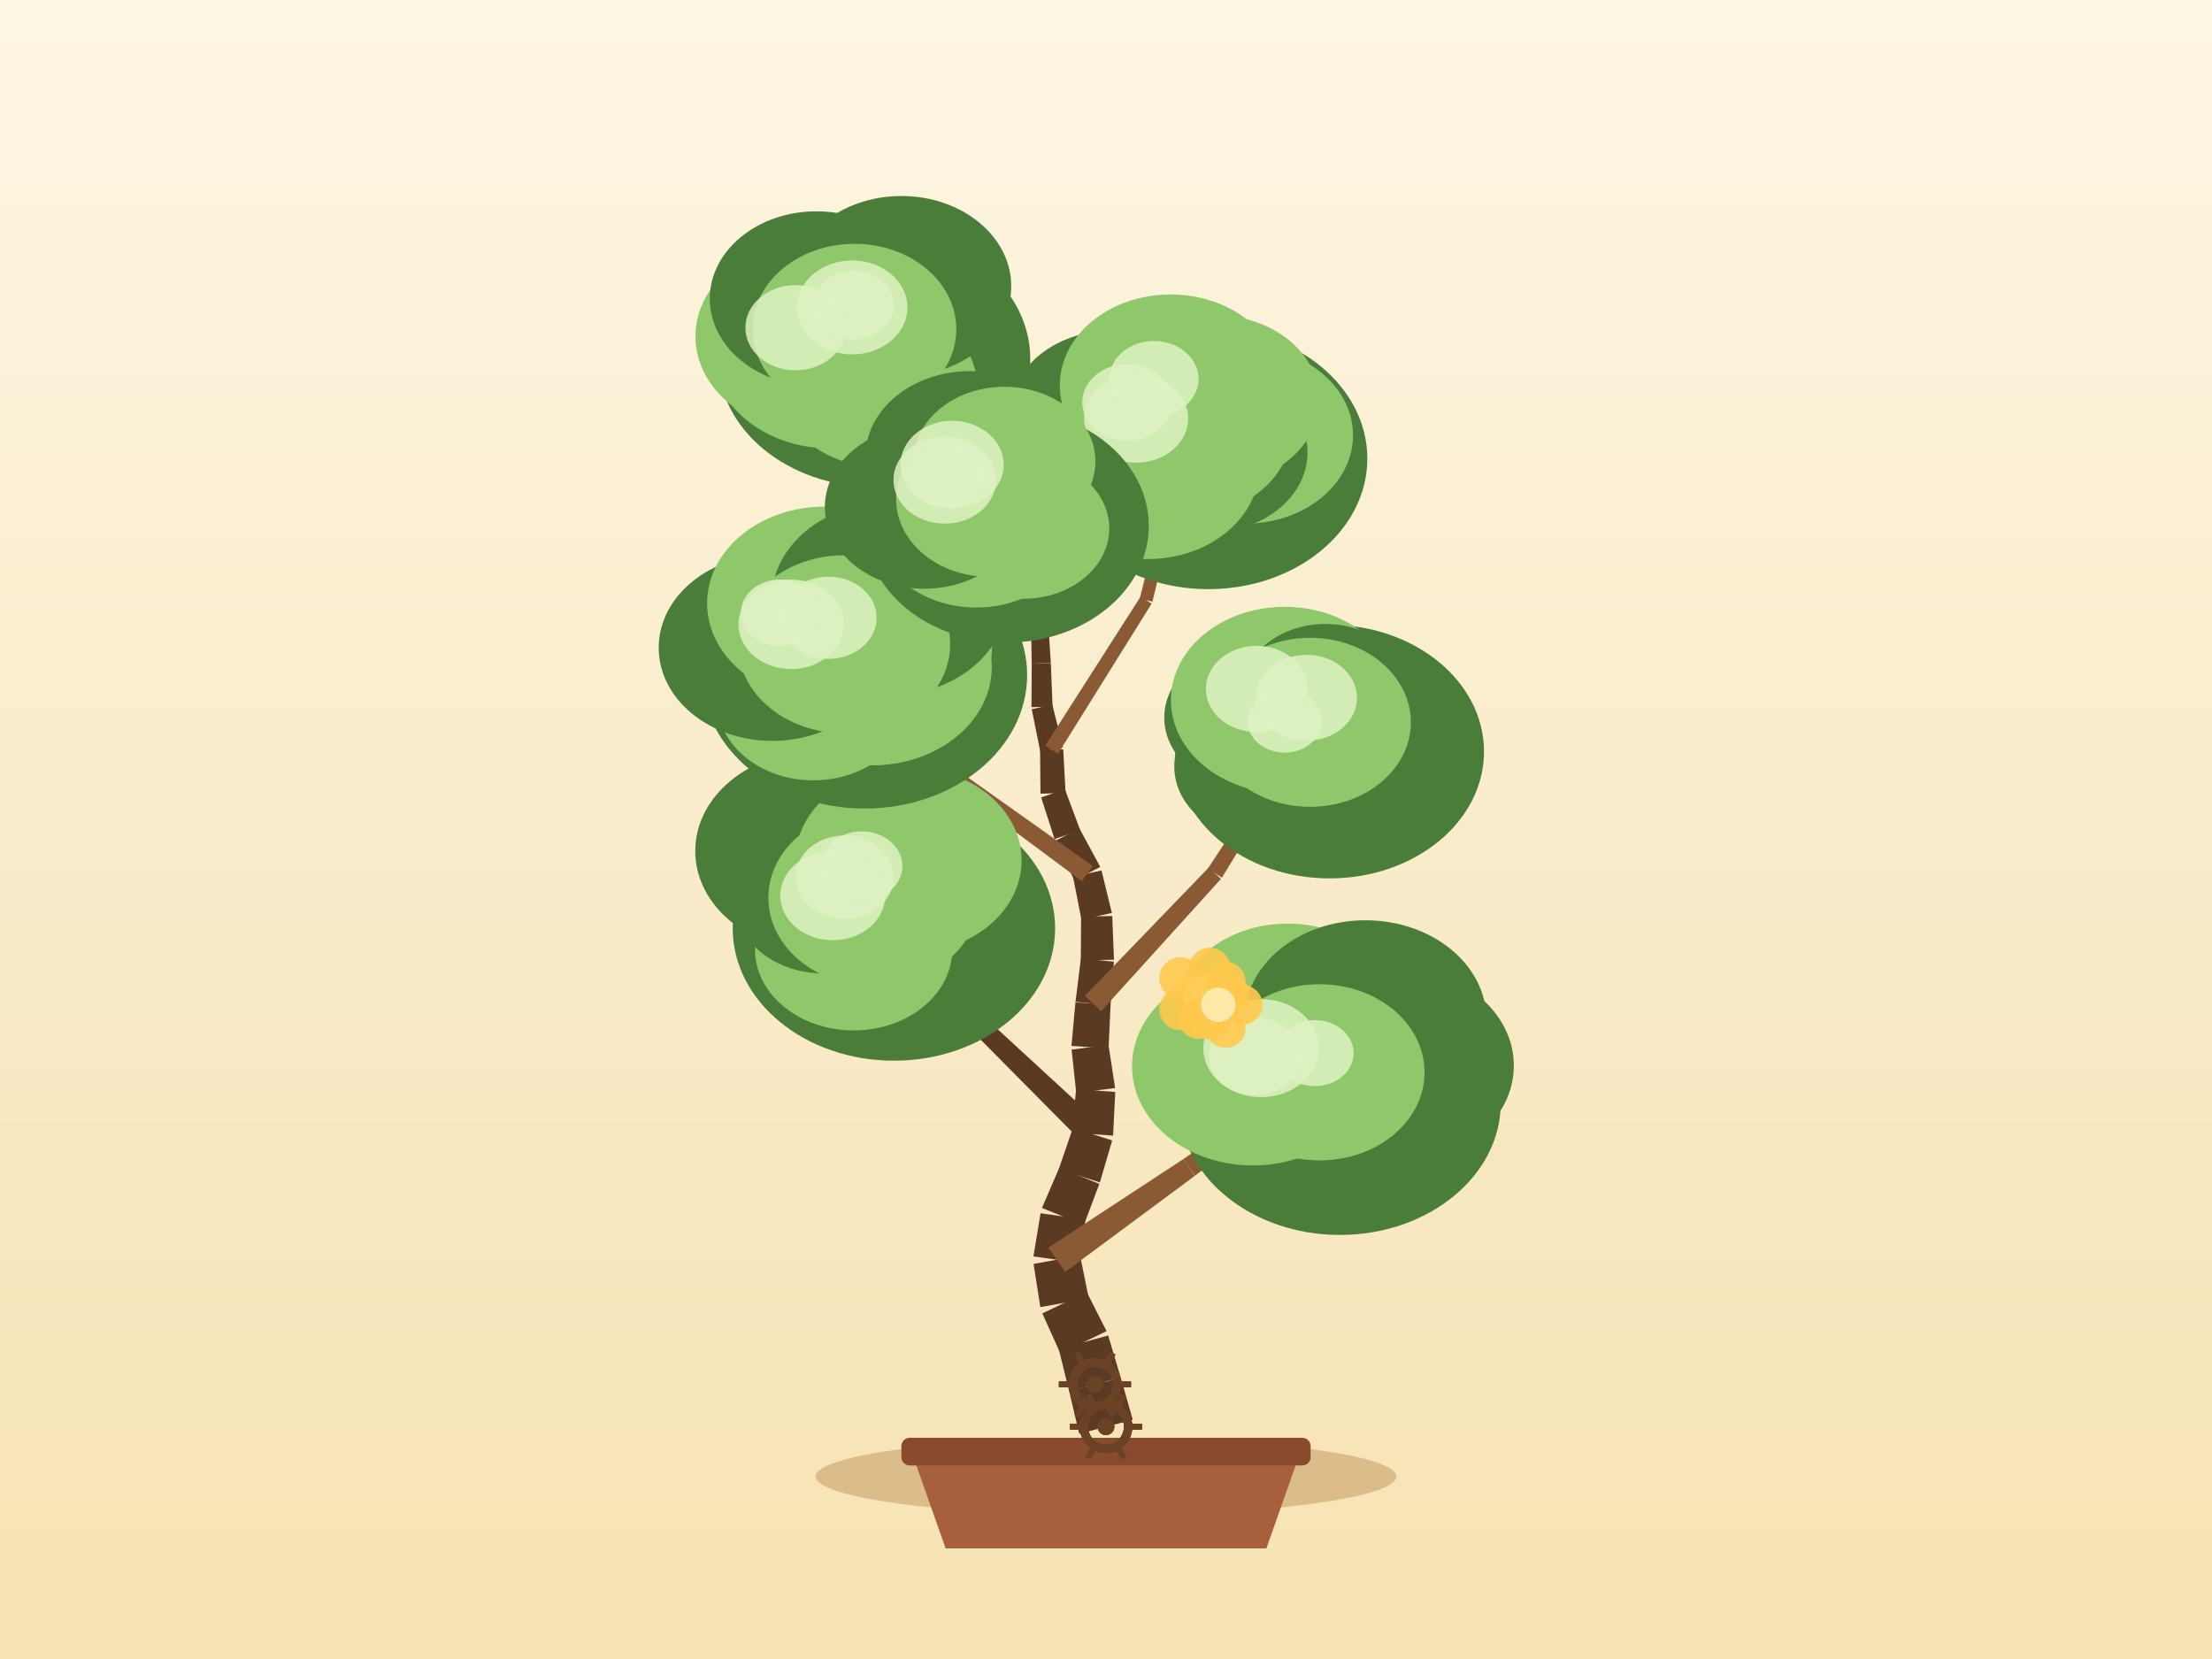
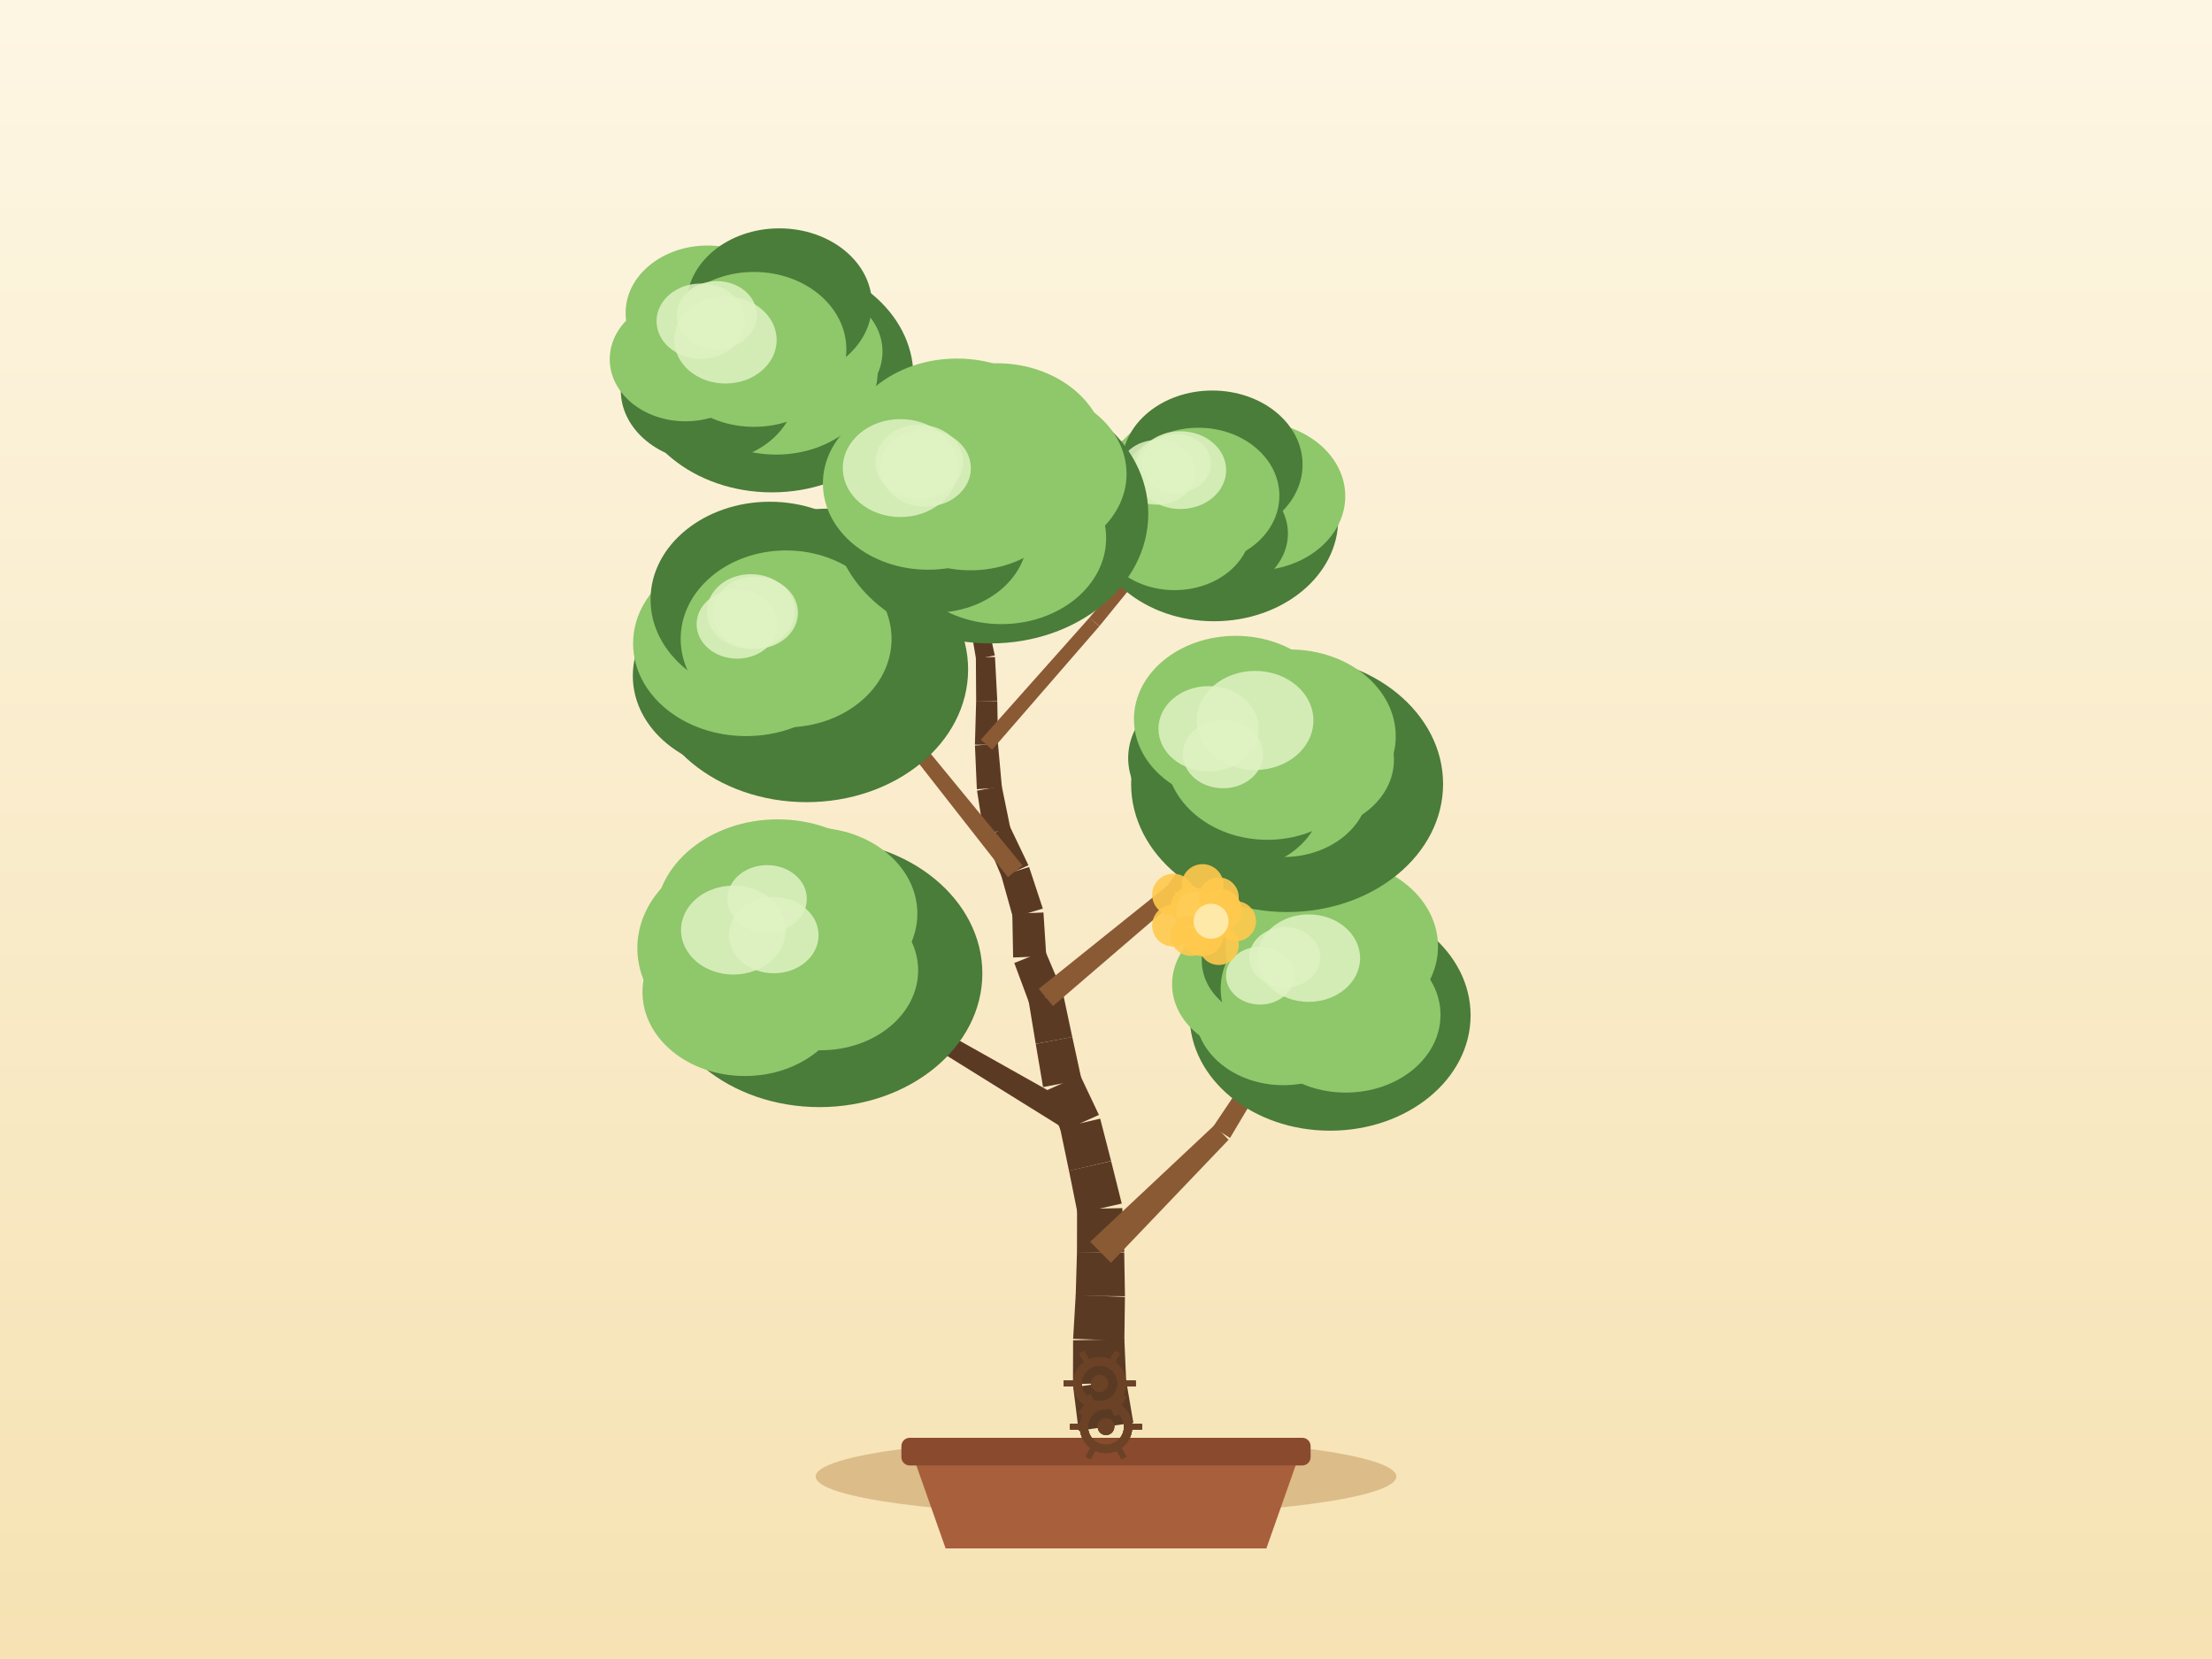
<svg xmlns="http://www.w3.org/2000/svg" width="800" height="600" viewBox="0 0 800 600">
  <defs>
    <linearGradient id="sky" x1="0" y1="0" x2="0" y2="1">
      <stop offset="0" stop-color="#fdf6e3" />
      <stop offset="1" stop-color="#f6e2b3" />
    </linearGradient>
  </defs>
  <rect x="0" y="0" width="800" height="600" fill="url(#sky)" />
  <ellipse cx="400" cy="534" rx="105" ry="14" fill="#c9a267" opacity="0.6" />
  <path d="M 330,526 L 342,560 L 458,560 L 470,526 Z" fill="#a85f3c" />
  <rect x="326" y="520" width="148" height="10" rx="3" fill="#8a4a2e" />
-   <path d="M 409.68,513.47 L 405.33,498.26 L 386.68,503.13 L 390.32,518.53 Z" fill="#5b3a24" />
-   <path d="M 405.3,498.16 L 400.79,483 L 382.9,487.87 L 386.7,503.23 Z" fill="#5b3a24" />
-   <path d="M 400.21,481.43 L 393.05,467.32 L 376.98,475.01 L 383.48,489.44 Z" fill="#5b3a24" />
-   <path d="M 393.78,469.59 L 390.63,454.08 L 373.8,457.11 L 376.25,472.74 Z" fill="#5b3a24" />
-   <path d="M 390.68,456.8 L 392.53,441.08 L 376.33,438.79 L 373.75,454.4 Z" fill="#5b3a24" />
-   <path d="M 392.02,442.99 L 397.59,428.18 L 383.09,422.34 L 376.84,436.88 Z" fill="#5b3a24" />
-   <path d="M 397.79,427.63 L 402.24,412.45 L 388.03,407.93 L 382.89,422.89 Z" fill="#5b3a24" />
-   <path d="M 402.57,410.72 L 403.34,394.92 L 389.19,393.9 L 387.7,409.65 Z" fill="#5b3a24" />
-   <path d="M 403.3,393.49 L 400.89,377.85 L 387.55,379.6 L 389.24,395.33 Z" fill="#5b3a24" />
-   <path d="M 400.93,379.19 L 401.65,363.38 L 388.95,362.51 L 387.51,378.26 Z" fill="#5b3a24" />
-   <path d="M 401.63,363.58 L 402.86,347.81 L 390.92,346.6 L 388.97,362.31 Z" fill="#5b3a24" />
-   <path d="M 402.89,347.11 L 402.26,331.3 L 390.99,331.48 L 390.89,347.3 Z" fill="#5b3a24" />
-   <path d="M 402.13,330.18 L 398.37,314.81 L 388.07,317.08 L 391.12,332.6 Z" fill="#5b3a24" />
-   <path d="M 397.92,313.54 L 390.4,299.62 L 381.66,304.09 L 388.53,318.34 Z" fill="#5b3a24" />
-   <path d="M 390.67,300.24 L 385.13,285.42 L 376.55,288.4 L 381.39,303.46 Z" fill="#5b3a24" />
-   <path d="M 385.38,286.77 L 384.53,270.97 L 376.17,271.23 L 376.3,287.05 Z" fill="#5b3a24" />
-   <path d="M 384.43,270.18 L 380.59,254.83 L 373.14,256.51 L 376.28,272.02 Z" fill="#5b3a24" />
-   <path d="M 380.68,255.61 L 380.05,239.8 L 373.14,239.91 L 373.05,255.74 Z" fill="#5b3a24" />
-   <path d="M 380.05,239.71 L 379.01,223.92 L 372.83,224.18 L 373.15,240 Z" fill="#5b3a24" />
-   <path d="M 378.89,223.18 L 374.07,208.11 L 368.84,209.65 L 372.96,224.92 Z" fill="#5b3a24" />
-   <path d="M 373.85,207.57 L 365.95,193.86 L 361.8,196.13 L 369.06,210.18 Z" fill="#5b3a24" />
-   <path d="M 366.04,194.06 L 359.45,179.68 L 355.77,181.26 L 361.7,195.93 Z" fill="#5b3a24" />
-   <path d="M 385.27,459.98 L 432.18,425.22 L 427.98,419.2 L 379.16,451.21 Z" fill="#8a5a34" />
-   <path d="M 432.25,425.18 L 478.41,389.43 L 476.05,386.2 L 427.92,419.24 Z" fill="#8a5a34" />
-   <path d="M 398.39,406.81 L 355.43,367.28 L 350.79,372.1 L 391.88,413.57 Z" fill="#5b3a24" />
-   <path d="M 355.69,367.56 L 317.48,323.43 L 314.4,325.98 L 350.53,371.82 Z" fill="#5b3a24" />
-   <path d="M 398.25,365.7 L 441.57,317.87 L 437.16,313.75 L 392.35,360.19 Z" fill="#8a5a34" />
-   <path d="M 441.92,317.42 L 475.5,262.3 L 472.11,260.17 L 436.82,314.2 Z" fill="#8a5a34" />
-   <path d="M 395.21,313.21 L 345.5,277.95 L 342.33,282.3 L 391.23,318.68 Z" fill="#8a5a34" />
-   <path d="M 346,278.42 L 306.81,231.74 L 303.72,234.27 L 341.83,281.83 Z" fill="#8a5a34" />
-   <path d="M 382.66,272.56 L 416.5,218.32 L 412.5,215.79 L 378.05,269.64 Z" fill="#8a5a34" />
-   <path d="M 416.79,217.62 L 431.71,155.45 L 427.82,154.5 L 412.2,216.49 Z" fill="#8a5a34" />
-   <path d="M 377.47,222.67 L 335.45,175.65 L 332.42,178.36 L 374.38,225.43 Z" fill="#8a5a34" />
-   <path d="M 335.81,176.2 L 310.87,118.28 L 307.2,119.85 L 332.06,177.81 Z" fill="#8a5a34" />
-   <ellipse cx="484.58" cy="398.84" rx="58.2" ry="47.79" fill="#4a7c3a" />
-   <ellipse cx="504.13" cy="385.4" rx="43.37" ry="35.56" fill="#4a7c3a" />
-   <ellipse cx="484.42" cy="399.46" rx="35.08" ry="28.77" fill="#4a7c3a" />
-   <ellipse cx="467.04" cy="398.29" rx="31.45" ry="25.79" fill="#4a7c3a" />
-   <ellipse cx="453.12" cy="385.65" rx="43.71" ry="35.84" fill="#8fc76b" />
-   <ellipse cx="465.66" cy="367.54" rx="40.85" ry="33.5" fill="#8fc76b" />
-   <ellipse cx="493.82" cy="368.71" rx="43.76" ry="35.88" fill="#4a7c3a" />
-   <ellipse cx="477.23" cy="387.82" rx="37.98" ry="31.86" fill="#8fc76b" />
-   <ellipse cx="453.83" cy="381.96" rx="16.63" ry="14.13" fill="#dff2c2" opacity="0.85" />
-   <ellipse cx="475.52" cy="380.87" rx="14.04" ry="11.93" fill="#dff2c2" opacity="0.85" />
-   <ellipse cx="456.08" cy="379.08" rx="20.87" ry="17.74" fill="#dff2c2" opacity="0.85" />
-   <ellipse cx="323.3" cy="335.75" rx="58.3" ry="47.86" fill="#4a7c3a" />
-   <ellipse cx="329" cy="323.22" rx="31.53" ry="25.86" fill="#8fc76b" />
-   <ellipse cx="334.23" cy="341.08" rx="39.54" ry="32.42" fill="#4a7c3a" />
-   <ellipse cx="308.72" cy="343.42" rx="35.66" ry="29.24" fill="#8fc76b" />
-   <ellipse cx="297.8" cy="325.67" rx="32.14" ry="26.36" fill="#4a7c3a" />
-   <ellipse cx="295.42" cy="307.79" rx="43.97" ry="36.05" fill="#4a7c3a" />
-   <ellipse cx="328.55" cy="311.16" rx="40.93" ry="33.56" fill="#8fc76b" />
-   <ellipse cx="315.94" cy="324.7" rx="38.05" ry="31.91" fill="#8fc76b" />
-   <ellipse cx="305.49" cy="317.23" rx="17.75" ry="15.09" fill="#dff2c2" opacity="0.85" />
-   <ellipse cx="311.62" cy="313.22" rx="14.75" ry="12.54" fill="#dff2c2" opacity="0.85" />
-   <ellipse cx="301.18" cy="323.91" rx="18.99" ry="16.14" fill="#dff2c2" opacity="0.85" />
-   <ellipse cx="480.86" cy="271.82" rx="55.85" ry="45.86" fill="#4a7c3a" />
-   <ellipse cx="487.07" cy="263.69" rx="36.72" ry="30.11" fill="#4a7c3a" />
-   <ellipse cx="484.96" cy="279.16" rx="37.01" ry="30.35" fill="#4a7c3a" />
-   <ellipse cx="457.2" cy="277.2" rx="32.5" ry="26.65" fill="#4a7c3a" />
-   <ellipse cx="452.69" cy="259.56" rx="31.62" ry="25.92" fill="#4a7c3a" />
-   <ellipse cx="464.62" cy="253.21" rx="41.15" ry="33.74" fill="#8fc76b" />
-   <ellipse cx="479.41" cy="250.7" rx="30.52" ry="25.03" fill="#4a7c3a" />
-   <ellipse cx="473.8" cy="261.23" rx="36.45" ry="30.57" fill="#8fc76b" />
-   <ellipse cx="464.62" cy="260.76" rx="13.46" ry="11.44" fill="#dff2c2" opacity="0.85" />
-   <ellipse cx="454.47" cy="249.16" rx="18.35" ry="15.6" fill="#dff2c2" opacity="0.85" />
-   <ellipse cx="472.51" cy="252.36" rx="18.28" ry="15.54" fill="#dff2c2" opacity="0.85" />
-   <ellipse cx="312.69" cy="244.14" rx="58.79" ry="48.27" fill="#4a7c3a" />
-   <ellipse cx="320.49" cy="234.35" rx="38.28" ry="31.39" fill="#8fc76b" />
-   <ellipse cx="315.32" cy="241.24" rx="43.37" ry="35.57" fill="#8fc76b" />
-   <ellipse cx="294.14" cy="253.75" rx="34.72" ry="28.47" fill="#8fc76b" />
-   <ellipse cx="279.32" cy="234.26" rx="41.09" ry="33.69" fill="#4a7c3a" />
-   <ellipse cx="298.4" cy="218.19" rx="42.67" ry="34.99" fill="#8fc76b" />
-   <ellipse cx="321.67" cy="216.63" rx="42.55" ry="34.89" fill="#4a7c3a" />
-   <ellipse cx="305.27" cy="233" rx="38.37" ry="32.18" fill="#8fc76b" />
-   <ellipse cx="299.57" cy="223.43" rx="17.5" ry="14.87" fill="#dff2c2" opacity="0.85" />
-   <ellipse cx="286.11" cy="225.8" rx="19.04" ry="16.18" fill="#dff2c2" opacity="0.85" />
-   <ellipse cx="282.13" cy="221.63" rx="14.17" ry="12.04" fill="#dff2c2" opacity="0.85" />
-   <ellipse cx="437.02" cy="165.87" rx="57.49" ry="47.2" fill="#4a7c3a" />
-   <ellipse cx="450.35" cy="157.42" rx="38.98" ry="31.96" fill="#8fc76b" />
-   <ellipse cx="437.81" cy="163.61" rx="35.08" ry="28.77" fill="#4a7c3a" />
-   <ellipse cx="415.08" cy="169.13" rx="40.32" ry="33.06" fill="#8fc76b" />
-   <ellipse cx="401.93" cy="149.74" rx="36.77" ry="30.15" fill="#4a7c3a" />
-   <ellipse cx="423.37" cy="139.38" rx="40.09" ry="32.88" fill="#8fc76b" />
-   <ellipse cx="439.92" cy="144.65" rx="37.22" ry="30.52" fill="#8fc76b" />
-   <ellipse cx="429.76" cy="154.98" rx="37.52" ry="31.47" fill="#8fc76b" />
-   <ellipse cx="410.89" cy="151.34" rx="18.83" ry="16.01" fill="#dff2c2" opacity="0.85" />
-   <ellipse cx="407.69" cy="145.53" rx="16.29" ry="13.85" fill="#dff2c2" opacity="0.85" />
-   <ellipse cx="417.34" cy="137.05" rx="16.14" ry="13.72" fill="#dff2c2" opacity="0.85" />
-   <ellipse cx="316.16" cy="129.76" rx="56.44" ry="46.34" fill="#4a7c3a" />
-   <ellipse cx="321.71" cy="119.79" rx="40.55" ry="33.25" fill="#4a7c3a" />
-   <ellipse cx="317.91" cy="139.7" rx="35.51" ry="29.12" fill="#8fc76b" />
-   <ellipse cx="300.06" cy="127.27" rx="42.53" ry="34.88" fill="#8fc76b" />
-   <ellipse cx="293.43" cy="121.66" rx="41.9" ry="34.36" fill="#8fc76b" />
-   <ellipse cx="295.25" cy="108.03" rx="38.54" ry="31.6" fill="#4a7c3a" />
-   <ellipse cx="326" cy="103.46" rx="39.72" ry="32.57" fill="#4a7c3a" />
-   <ellipse cx="309.03" cy="119.06" rx="36.83" ry="30.89" fill="#8fc76b" />
-   <ellipse cx="308.2" cy="111.19" rx="19.99" ry="16.99" fill="#dff2c2" opacity="0.85" />
-   <ellipse cx="287.7" cy="118.53" rx="18.12" ry="15.4" fill="#dff2c2" opacity="0.85" />
-   <ellipse cx="308.77" cy="110.33" rx="14.55" ry="12.37" fill="#dff2c2" opacity="0.85" />
-   <ellipse cx="364.1" cy="190.2" rx="51.37" ry="42.18" fill="#4a7c3a" />
-   <ellipse cx="368.91" cy="182.33" rx="30.55" ry="25.05" fill="#4a7c3a" />
-   <ellipse cx="370.13" cy="191.09" rx="31.05" ry="25.46" fill="#8fc76b" />
-   <ellipse cx="353.11" cy="189.65" rx="36.68" ry="30.08" fill="#8fc76b" />
-   <ellipse cx="334.3" cy="183.41" rx="35.98" ry="29.5" fill="#4a7c3a" />
-   <ellipse cx="350.8" cy="165.26" rx="37.84" ry="31.03" fill="#4a7c3a" />
-   <ellipse cx="363.26" cy="166.87" rx="32.91" ry="26.99" fill="#8fc76b" />
-   <ellipse cx="357.61" cy="180.47" rx="33.53" ry="28.12" fill="#8fc76b" />
-   <ellipse cx="341.68" cy="173.61" rx="18.55" ry="15.77" fill="#dff2c2" opacity="0.85" />
-   <ellipse cx="342.23" cy="172.37" rx="13.3" ry="11.3" fill="#dff2c2" opacity="0.85" />
-   <ellipse cx="344.34" cy="168.06" rx="18.67" ry="15.87" fill="#dff2c2" opacity="0.85" />
+   <path d="M 409.89,514.54 L 407.23,498.95 L 388.16,501.75 L 390.11,517.46 Z" fill="#5b3a24" />
+   <path d="M 407.33,500.15 L 406.64,484.35 L 388.1,484.73 L 388.06,500.55 Z" fill="#5b3a24" />
+   <path d="M 406.64,484.87 L 406.85,469.05 L 389.04,468.4 L 388.11,484.2 Z" fill="#5b3a24" />
+   <path d="M 406.86,468.78 L 406.59,452.96 L 389.5,452.86 L 389.04,468.67 Z" fill="#5b3a24" />
+   <path d="M 406.59,452.74 L 405.9,436.93 L 389.54,437.26 L 389.5,453.08 Z" fill="#5b3a24" />
+   <path d="M 405.7,435.29 L 401.86,419.94 L 386.61,423.39 L 389.74,438.9 Z" fill="#5b3a24" />
+   <path d="M 401.85,419.89 L 397.9,404.57 L 383.38,407.96 L 386.62,423.45 Z" fill="#5b3a24" />
+   <path d="M 397.45,403.23 L 390.67,388.93 L 377.72,394.7 L 383.83,409.3 Z" fill="#5b3a24" />
+   <path d="M 391.16,390.47 L 387.8,375.01 L 374.59,377.56 L 377.24,393.16 Z" fill="#5b3a24" />
+   <path d="M 387.8,375.04 L 384.51,359.56 L 372,361.92 L 374.58,377.53 Z" fill="#5b3a24" />
+   <path d="M 384.17,358.39 L 377.98,343.83 L 366.83,348.27 L 372.34,363.1 Z" fill="#5b3a24" />
+   <path d="M 378.4,345.8 L 377.38,330.01 L 366.12,330.47 L 366.41,346.29 Z" fill="#5b3a24" />
+   <path d="M 377.15,328.6 L 372.19,313.57 L 362.1,316.64 L 366.36,331.88 Z" fill="#5b3a24" />
+   <path d="M 371.95,312.94 L 365.12,298.67 L 356.17,302.71 L 362.34,317.28 Z" fill="#5b3a24" />
+   <path d="M 365.47,299.82 L 362.3,284.32 L 353.35,285.94 L 355.81,301.57 Z" fill="#5b3a24" />
+   <path d="M 362.36,284.82 L 360.94,269.06 L 352.6,269.62 L 353.29,285.43 Z" fill="#5b3a24" />
+   <path d="M 360.95,269.37 L 360.68,253.55 L 353.04,253.5 L 352.59,269.32 Z" fill="#5b3a24" />
+   <path d="M 360.68,253.41 L 359.85,237.61 L 352.94,237.81 L 353.04,253.64 Z" fill="#5b3a24" />
+   <path d="M 359.79,237.05 L 356.4,221.6 L 350.33,222.78 L 353.01,238.38 Z" fill="#5b3a24" />
+   <path d="M 356.4,221.61 L 353.08,206.14 L 347.72,207.16 L 350.33,222.77 Z" fill="#5b3a24" />
+   <path d="M 353.13,206.7 L 353.04,190.87 L 348.31,190.79 L 347.68,206.6 Z" fill="#5b3a24" />
+   <path d="M 353.04,190.88 L 353,175.06 L 349,174.98 L 348.31,190.79 Z" fill="#5b3a24" />
+   <path d="M 401.81,456.71 L 444.34,412.21 L 439.17,406.99 L 394.28,449.11 Z" fill="#8a5a34" />
+   <path d="M 444.86,411.56 L 476.32,358.66 L 472.94,356.52 L 438.65,407.64 Z" fill="#8a5a34" />
+   <path d="M 393.03,402.23 L 340.28,372.58 L 336.87,378.34 L 388.25,410.3 Z" fill="#5b3a24" />
+   <path d="M 340.49,372.71 L 290.09,339.24 L 287.8,342.52 L 336.66,378.2 Z" fill="#5b3a24" />
+   <path d="M 380.83,363.85 L 426.38,324.71 L 422.52,320.06 L 375.68,357.64 Z" fill="#8a5a34" />
+   <path d="M 426.94,324.09 L 460.03,273.98 L 456.73,271.72 L 421.96,320.68 Z" fill="#8a5a34" />
+   <path d="M 369.79,312.99 L 332.13,267.16 L 327.94,270.52 L 364.51,317.22 Z" fill="#8a5a34" />
+   <path d="M 331.75,266.77 L 285.58,229.52 L 283.03,232.6 L 328.32,270.92 Z" fill="#8a5a34" />
+   <path d="M 358.82,271.14 L 397.58,226.49 L 394.03,223.37 L 354.72,267.54 Z" fill="#8a5a34" />
+   <path d="M 397.63,226.43 L 434.93,180.56 L 431.84,178.02 L 393.98,223.43 Z" fill="#8a5a34" />
+   <path d="M 354.8,220.7 L 309.51,176.97 L 306.68,179.9 L 351.92,223.68 Z" fill="#8a5a34" />
+   <path d="M 309.78,177.29 L 274.36,125.24 L 271.05,127.49 L 306.41,179.58 Z" fill="#8a5a34" />
+   <ellipse cx="481.05" cy="367.22" rx="50.81" ry="41.71" fill="#4a7c3a" />
+   <ellipse cx="492.78" cy="360.02" rx="33.07" ry="27.12" fill="#4a7c3a" />
+   <ellipse cx="486.72" cy="367.05" rx="34.26" ry="28.1" fill="#8fc76b" />
+   <ellipse cx="464.13" cy="366.33" rx="31.88" ry="26.14" fill="#8fc76b" />
+   <ellipse cx="454.7" cy="355.94" rx="30.8" ry="25.26" fill="#8fc76b" />
+   <ellipse cx="461.41" cy="347.35" rx="26.78" ry="21.96" fill="#4a7c3a" />
+   <ellipse cx="481.64" cy="342.31" rx="38.44" ry="31.52" fill="#8fc76b" />
+   <ellipse cx="474.63" cy="357.59" rx="33.16" ry="27.81" fill="#8fc76b" />
+   <ellipse cx="464.66" cy="346.23" rx="12.82" ry="10.9" fill="#dff2c2" opacity="0.85" />
+   <ellipse cx="455.71" cy="352.86" rx="12.3" ry="10.46" fill="#dff2c2" opacity="0.85" />
+   <ellipse cx="473.29" cy="346.52" rx="18.61" ry="15.82" fill="#dff2c2" opacity="0.85" />
+   <ellipse cx="296.38" cy="352.04" rx="58.9" ry="48.36" fill="#4a7c3a" />
+   <ellipse cx="314.31" cy="345.59" rx="33.13" ry="27.17" fill="#4a7c3a" />
+   <ellipse cx="296.85" cy="350.96" rx="35.21" ry="28.88" fill="#8fc76b" />
+   <ellipse cx="269.39" cy="358.79" rx="37.03" ry="30.37" fill="#8fc76b" />
+   <ellipse cx="275.09" cy="342.91" rx="44.58" ry="36.55" fill="#8fc76b" />
+   <ellipse cx="281.24" cy="332.65" rx="44.29" ry="36.32" fill="#8fc76b" />
+   <ellipse cx="293.79" cy="330.42" rx="37.99" ry="31.15" fill="#8fc76b" />
+   <ellipse cx="288.94" cy="340.88" rx="38.44" ry="32.24" fill="#8fc76b" />
+   <ellipse cx="279.86" cy="338.24" rx="16.19" ry="13.76" fill="#dff2c2" opacity="0.85" />
+   <ellipse cx="277.44" cy="325.09" rx="14.37" ry="12.21" fill="#dff2c2" opacity="0.85" />
+   <ellipse cx="265.22" cy="336.38" rx="18.92" ry="16.08" fill="#dff2c2" opacity="0.85" />
+   <ellipse cx="465.5" cy="283.54" rx="56.41" ry="46.31" fill="#4a7c3a" />
+   <ellipse cx="472.83" cy="274.75" rx="31.32" ry="25.68" fill="#8fc76b" />
+   <ellipse cx="464.12" cy="284.52" rx="31.02" ry="25.44" fill="#8fc76b" />
+   <ellipse cx="446.17" cy="288.56" rx="31.94" ry="26.19" fill="#4a7c3a" />
+   <ellipse cx="441.15" cy="274.19" rx="33.13" ry="27.16" fill="#4a7c3a" />
+   <ellipse cx="446.89" cy="260.12" rx="36.78" ry="30.16" fill="#8fc76b" />
+   <ellipse cx="466.5" cy="266.3" rx="38.29" ry="31.4" fill="#8fc76b" />
+   <ellipse cx="458.38" cy="272.85" rx="36.81" ry="30.88" fill="#8fc76b" />
+   <ellipse cx="437.11" cy="263.56" rx="18.14" ry="15.42" fill="#dff2c2" opacity="0.85" />
+   <ellipse cx="453.94" cy="260.56" rx="21.08" ry="17.92" fill="#dff2c2" opacity="0.85" />
+   <ellipse cx="442.32" cy="272.77" rx="14.5" ry="12.32" fill="#dff2c2" opacity="0.85" />
+   <ellipse cx="291.69" cy="242.13" rx="58.44" ry="47.98" fill="#4a7c3a" />
+   <ellipse cx="296.73" cy="233.09" rx="41.39" ry="33.94" fill="#4a7c3a" />
+   <ellipse cx="291.07" cy="248.3" rx="33.12" ry="27.16" fill="#4a7c3a" />
+   <ellipse cx="271.26" cy="244.43" rx="42.39" ry="34.76" fill="#4a7c3a" />
+   <ellipse cx="269.82" cy="232.72" rx="40.85" ry="33.5" fill="#8fc76b" />
+   <ellipse cx="278.42" cy="216.84" rx="43.14" ry="35.38" fill="#4a7c3a" />
+   <ellipse cx="299.22" cy="216.88" rx="40.15" ry="32.92" fill="#4a7c3a" />
+   <ellipse cx="284.31" cy="231.06" rx="38.14" ry="31.99" fill="#8fc76b" />
+   <ellipse cx="266.61" cy="225.74" rx="14.67" ry="12.47" fill="#dff2c2" opacity="0.85" />
+   <ellipse cx="271.57" cy="221.16" rx="15.89" ry="13.51" fill="#dff2c2" opacity="0.85" />
+   <ellipse cx="273.21" cy="221.61" rx="15.38" ry="13.07" fill="#dff2c2" opacity="0.85" />
+   <ellipse cx="439.06" cy="187.8" rx="44.92" ry="36.88" fill="#4a7c3a" />
+   <ellipse cx="453.72" cy="179.46" rx="32.81" ry="26.91" fill="#8fc76b" />
+   <ellipse cx="438.84" cy="192.95" rx="26.95" ry="22.1" fill="#4a7c3a" />
+   <ellipse cx="424.79" cy="190.69" rx="27.73" ry="22.74" fill="#8fc76b" />
+   <ellipse cx="423.03" cy="181.17" rx="31.64" ry="25.95" fill="#8fc76b" />
+   <ellipse cx="429.06" cy="172.69" rx="28.12" ry="23.06" fill="#8fc76b" />
+   <ellipse cx="438.44" cy="168.02" rx="32.65" ry="26.78" fill="#4a7c3a" />
+   <ellipse cx="433.39" cy="179.29" rx="29.32" ry="24.59" fill="#8fc76b" />
+   <ellipse cx="425.42" cy="167.7" rx="12.52" ry="10.64" fill="#dff2c2" opacity="0.85" />
+   <ellipse cx="418.43" cy="170.82" rx="13.78" ry="11.71" fill="#dff2c2" opacity="0.85" />
+   <ellipse cx="426.92" cy="170.03" rx="16.54" ry="14.06" fill="#dff2c2" opacity="0.85" />
+   <ellipse cx="279.17" cy="136.06" rx="51.17" ry="42.01" fill="#4a7c3a" />
+   <ellipse cx="291.24" cy="127.14" rx="27.93" ry="22.9" fill="#8fc76b" />
+   <ellipse cx="280.69" cy="134.28" rx="36.74" ry="30.13" fill="#8fc76b" />
+   <ellipse cx="256.16" cy="141.12" rx="31.65" ry="25.95" fill="#4a7c3a" />
+   <ellipse cx="247.9" cy="129.92" rx="27.38" ry="22.45" fill="#8fc76b" />
+   <ellipse cx="255.93" cy="113.13" rx="29.67" ry="24.33" fill="#8fc76b" />
+   <ellipse cx="281.85" cy="110.05" rx="33.49" ry="27.46" fill="#4a7c3a" />
+   <ellipse cx="272.71" cy="126.36" rx="33.39" ry="28.01" fill="#8fc76b" />
+   <ellipse cx="262.38" cy="122.97" rx="18.51" ry="15.74" fill="#dff2c2" opacity="0.85" />
+   <ellipse cx="259.25" cy="113.98" rx="14.48" ry="12.31" fill="#dff2c2" opacity="0.85" />
+   <ellipse cx="253.45" cy="116.15" rx="16.01" ry="13.61" fill="#dff2c2" opacity="0.85" />
+   <ellipse cx="358.21" cy="185.83" rx="57.08" ry="46.87" fill="#4a7c3a" />
+   <ellipse cx="370.25" cy="171.39" rx="37.18" ry="30.49" fill="#8fc76b" />
+   <ellipse cx="362.15" cy="194.64" rx="37.9" ry="31.08" fill="#8fc76b" />
+   <ellipse cx="337.85" cy="193.89" rx="33.77" ry="27.69" fill="#4a7c3a" />
+   <ellipse cx="335.67" cy="174.84" rx="38.06" ry="31.21" fill="#8fc76b" />
+   <ellipse cx="346.1" cy="163.61" rx="41.38" ry="33.93" fill="#8fc76b" />
+   <ellipse cx="360.43" cy="163.78" rx="39.52" ry="32.41" fill="#8fc76b" />
+   <ellipse cx="351" cy="175.02" rx="37.25" ry="31.24" fill="#8fc76b" />
+   <ellipse cx="334.74" cy="169.32" rx="16.39" ry="13.93" fill="#dff2c2" opacity="0.85" />
+   <ellipse cx="325.65" cy="169.29" rx="20.84" ry="17.71" fill="#dff2c2" opacity="0.85" />
+   <ellipse cx="332.49" cy="167.09" rx="15.85" ry="13.47" fill="#dff2c2" opacity="0.85" />
  <g>
-     <circle cx="444.09" cy="359.39" r="7.6" fill="#ffc94d" opacity="0.9" />
-     <circle cx="437.52" cy="368.42" r="7.6" fill="#ffc94d" opacity="0.9" />
-     <circle cx="426.9" cy="364.97" r="7.6" fill="#ffc94d" opacity="0.9" />
-     <circle cx="426.9" cy="353.8" r="7.6" fill="#ffc94d" opacity="0.9" />
-     <circle cx="437.52" cy="350.35" r="7.6" fill="#ffc94d" opacity="0.9" />
-     <circle cx="434.59" cy="359.39" r="6.65" fill="#ffe9a8" />
+     <circle cx="441.49" cy="329.16" r="7.6" fill="#ffc94d" opacity="0.9" />
+     <circle cx="434.92" cy="338.2" r="7.6" fill="#ffc94d" opacity="0.9" />
+     <circle cx="424.3" cy="334.74" r="7.6" fill="#ffc94d" opacity="0.9" />
+     <circle cx="424.3" cy="323.58" r="7.6" fill="#ffc94d" opacity="0.9" />
+     <circle cx="434.92" cy="320.13" r="7.6" fill="#ffc94d" opacity="0.9" />
+     <circle cx="431.99" cy="329.16" r="6.65" fill="#ffe9a8" />
  </g>
  <g>
-     <circle cx="449.49" cy="363.39" r="7.11" fill="#ffc94d" opacity="0.9" />
-     <circle cx="443.34" cy="371.85" r="7.11" fill="#ffc94d" opacity="0.9" />
-     <circle cx="433.4" cy="368.62" r="7.11" fill="#ffc94d" opacity="0.9" />
-     <circle cx="433.4" cy="358.17" r="7.11" fill="#ffc94d" opacity="0.9" />
-     <circle cx="443.34" cy="354.94" r="7.11" fill="#ffc94d" opacity="0.9" />
-     <circle cx="440.59" cy="363.39" r="6.22" fill="#ffe9a8" />
+     <circle cx="447.04" cy="333.17" r="7.23" fill="#ffc94d" opacity="0.9" />
+     <circle cx="440.79" cy="341.77" r="7.23" fill="#ffc94d" opacity="0.9" />
+     <circle cx="430.68" cy="338.48" r="7.23" fill="#ffc94d" opacity="0.9" />
+     <circle cx="430.68" cy="327.85" r="7.23" fill="#ffc94d" opacity="0.9" />
+     <circle cx="440.79" cy="324.56" r="7.23" fill="#ffc94d" opacity="0.9" />
+     <circle cx="438" cy="333.17" r="6.33" fill="#ffe9a8" />
  </g>
  <line x1="409" y1="516" x2="413" y2="516" stroke="#6b4226" stroke-width="2" />
  <line x1="404.5" y1="523.79" x2="406.5" y2="527.26" stroke="#6b4226" stroke-width="2" />
  <line x1="395.5" y1="523.79" x2="393.5" y2="527.26" stroke="#6b4226" stroke-width="2" />
  <line x1="391" y1="516" x2="387" y2="516" stroke="#6b4226" stroke-width="2" />
  <line x1="395.5" y1="508.21" x2="393.5" y2="504.74" stroke="#6b4226" stroke-width="2" />
  <line x1="404.5" y1="508.21" x2="406.5" y2="504.74" stroke="#6b4226" stroke-width="2" />
  <circle cx="400" cy="516" r="8" fill="none" stroke="#6b4226" stroke-width="3" />
  <circle cx="400" cy="516" r="3" fill="#6b4226" />
  <line x1="409" y1="516" x2="413" y2="516" stroke="#6b4226" stroke-width="2" />
  <line x1="404.5" y1="523.79" x2="406.5" y2="527.26" stroke="#6b4226" stroke-width="2" />
  <line x1="395.5" y1="523.79" x2="393.5" y2="527.26" stroke="#6b4226" stroke-width="2" />
  <line x1="391" y1="516" x2="387" y2="516" stroke="#6b4226" stroke-width="2" />
  <line x1="395.5" y1="508.21" x2="393.5" y2="504.74" stroke="#6b4226" stroke-width="2" />
  <line x1="404.5" y1="508.21" x2="406.5" y2="504.74" stroke="#6b4226" stroke-width="2" />
  <circle cx="400" cy="516" r="8" fill="none" stroke="#6b4226" stroke-width="3" />
  <circle cx="400" cy="516" r="3" fill="#6b4226" />
  <line x1="409" y1="516" x2="413" y2="516" stroke="#6b4226" stroke-width="2" />
  <line x1="404.5" y1="523.79" x2="406.5" y2="527.26" stroke="#6b4226" stroke-width="2" />
  <line x1="395.5" y1="523.79" x2="393.5" y2="527.26" stroke="#6b4226" stroke-width="2" />
  <line x1="391" y1="516" x2="387" y2="516" stroke="#6b4226" stroke-width="2" />
  <line x1="395.5" y1="508.21" x2="393.5" y2="504.74" stroke="#6b4226" stroke-width="2" />
  <line x1="404.5" y1="508.21" x2="406.5" y2="504.74" stroke="#6b4226" stroke-width="2" />
  <circle cx="400" cy="516" r="8" fill="none" stroke="#6b4226" stroke-width="3" />
  <circle cx="400" cy="516" r="3" fill="#6b4226" />
  <line x1="409" y1="516" x2="413" y2="516" stroke="#6b4226" stroke-width="2" />
  <line x1="404.5" y1="523.79" x2="406.5" y2="527.26" stroke="#6b4226" stroke-width="2" />
  <line x1="395.5" y1="523.79" x2="393.5" y2="527.26" stroke="#6b4226" stroke-width="2" />
  <line x1="391" y1="516" x2="387" y2="516" stroke="#6b4226" stroke-width="2" />
  <line x1="395.5" y1="508.21" x2="393.5" y2="504.74" stroke="#6b4226" stroke-width="2" />
  <line x1="404.5" y1="508.21" x2="406.5" y2="504.74" stroke="#6b4226" stroke-width="2" />
  <circle cx="400" cy="516" r="8" fill="none" stroke="#6b4226" stroke-width="3" />
  <circle cx="400" cy="516" r="3" fill="#6b4226" />
-   <line x1="405" y1="500.7" x2="409" y2="500.7" stroke="#6b4226" stroke-width="2" />
-   <line x1="400.5" y1="508.49" x2="402.5" y2="511.95" stroke="#6b4226" stroke-width="2" />
-   <line x1="391.5" y1="508.49" x2="389.5" y2="511.95" stroke="#6b4226" stroke-width="2" />
-   <line x1="387" y1="500.7" x2="383" y2="500.7" stroke="#6b4226" stroke-width="2" />
-   <line x1="391.5" y1="492.9" x2="389.5" y2="489.44" stroke="#6b4226" stroke-width="2" />
-   <line x1="400.5" y1="492.9" x2="402.5" y2="489.44" stroke="#6b4226" stroke-width="2" />
-   <circle cx="396" cy="500.7" r="8" fill="none" stroke="#6b4226" stroke-width="3" />
-   <circle cx="396" cy="500.7" r="3" fill="#6b4226" />
-   <line x1="405" y1="500.7" x2="409" y2="500.7" stroke="#6b4226" stroke-width="2" />
-   <line x1="400.5" y1="508.49" x2="402.5" y2="511.95" stroke="#6b4226" stroke-width="2" />
-   <line x1="391.5" y1="508.49" x2="389.5" y2="511.95" stroke="#6b4226" stroke-width="2" />
-   <line x1="387" y1="500.7" x2="383" y2="500.7" stroke="#6b4226" stroke-width="2" />
-   <line x1="391.5" y1="492.9" x2="389.5" y2="489.44" stroke="#6b4226" stroke-width="2" />
-   <line x1="400.5" y1="492.9" x2="402.5" y2="489.44" stroke="#6b4226" stroke-width="2" />
-   <circle cx="396" cy="500.7" r="8" fill="none" stroke="#6b4226" stroke-width="3" />
-   <circle cx="396" cy="500.7" r="3" fill="#6b4226" />
-   <line x1="405" y1="500.7" x2="409" y2="500.7" stroke="#6b4226" stroke-width="2" />
-   <line x1="400.5" y1="508.49" x2="402.5" y2="511.95" stroke="#6b4226" stroke-width="2" />
-   <line x1="391.5" y1="508.49" x2="389.5" y2="511.95" stroke="#6b4226" stroke-width="2" />
-   <line x1="387" y1="500.7" x2="383" y2="500.7" stroke="#6b4226" stroke-width="2" />
-   <line x1="391.5" y1="492.9" x2="389.5" y2="489.44" stroke="#6b4226" stroke-width="2" />
-   <line x1="400.5" y1="492.9" x2="402.5" y2="489.44" stroke="#6b4226" stroke-width="2" />
-   <circle cx="396" cy="500.7" r="8" fill="none" stroke="#6b4226" stroke-width="3" />
-   <circle cx="396" cy="500.7" r="3" fill="#6b4226" />
-   <line x1="405" y1="500.7" x2="409" y2="500.7" stroke="#6b4226" stroke-width="2" />
-   <line x1="400.5" y1="508.49" x2="402.5" y2="511.95" stroke="#6b4226" stroke-width="2" />
-   <line x1="391.5" y1="508.49" x2="389.5" y2="511.95" stroke="#6b4226" stroke-width="2" />
-   <line x1="387" y1="500.7" x2="383" y2="500.7" stroke="#6b4226" stroke-width="2" />
-   <line x1="391.5" y1="492.9" x2="389.5" y2="489.44" stroke="#6b4226" stroke-width="2" />
-   <line x1="400.5" y1="492.9" x2="402.5" y2="489.44" stroke="#6b4226" stroke-width="2" />
-   <circle cx="396" cy="500.7" r="8" fill="none" stroke="#6b4226" stroke-width="3" />
-   <circle cx="396" cy="500.7" r="3" fill="#6b4226" />
-   <line x1="405" y1="500.7" x2="409" y2="500.7" stroke="#6b4226" stroke-width="2" />
-   <line x1="400.5" y1="508.49" x2="402.5" y2="511.95" stroke="#6b4226" stroke-width="2" />
-   <line x1="391.5" y1="508.49" x2="389.5" y2="511.95" stroke="#6b4226" stroke-width="2" />
-   <line x1="387" y1="500.7" x2="383" y2="500.7" stroke="#6b4226" stroke-width="2" />
-   <line x1="391.5" y1="492.9" x2="389.5" y2="489.44" stroke="#6b4226" stroke-width="2" />
-   <line x1="400.5" y1="492.9" x2="402.5" y2="489.44" stroke="#6b4226" stroke-width="2" />
-   <circle cx="396" cy="500.7" r="8" fill="none" stroke="#6b4226" stroke-width="3" />
-   <circle cx="396" cy="500.7" r="3" fill="#6b4226" />
-   <line x1="405" y1="500.7" x2="409" y2="500.7" stroke="#6b4226" stroke-width="2" />
-   <line x1="400.5" y1="508.49" x2="402.5" y2="511.95" stroke="#6b4226" stroke-width="2" />
-   <line x1="391.5" y1="508.49" x2="389.5" y2="511.95" stroke="#6b4226" stroke-width="2" />
-   <line x1="387" y1="500.7" x2="383" y2="500.7" stroke="#6b4226" stroke-width="2" />
-   <line x1="391.5" y1="492.9" x2="389.5" y2="489.44" stroke="#6b4226" stroke-width="2" />
-   <line x1="400.5" y1="492.9" x2="402.5" y2="489.44" stroke="#6b4226" stroke-width="2" />
-   <circle cx="396" cy="500.7" r="8" fill="none" stroke="#6b4226" stroke-width="3" />
-   <circle cx="396" cy="500.7" r="3" fill="#6b4226" />
+   <line x1="406.69" y1="500.35" x2="410.69" y2="500.35" stroke="#6b4226" stroke-width="2" />
+   <line x1="402.19" y1="508.14" x2="404.19" y2="511.61" stroke="#6b4226" stroke-width="2" />
+   <line x1="393.19" y1="508.14" x2="391.19" y2="511.61" stroke="#6b4226" stroke-width="2" />
+   <line x1="388.69" y1="500.35" x2="384.69" y2="500.35" stroke="#6b4226" stroke-width="2" />
+   <line x1="393.19" y1="492.56" x2="391.19" y2="489.09" stroke="#6b4226" stroke-width="2" />
+   <line x1="402.19" y1="492.56" x2="404.19" y2="489.09" stroke="#6b4226" stroke-width="2" />
+   <circle cx="397.69" cy="500.35" r="8" fill="none" stroke="#6b4226" stroke-width="3" />
+   <circle cx="397.69" cy="500.35" r="3" fill="#6b4226" />
+   <line x1="406.69" y1="500.35" x2="410.69" y2="500.35" stroke="#6b4226" stroke-width="2" />
+   <line x1="402.19" y1="508.14" x2="404.19" y2="511.61" stroke="#6b4226" stroke-width="2" />
+   <line x1="393.19" y1="508.14" x2="391.19" y2="511.61" stroke="#6b4226" stroke-width="2" />
+   <line x1="388.69" y1="500.35" x2="384.69" y2="500.35" stroke="#6b4226" stroke-width="2" />
+   <line x1="393.19" y1="492.56" x2="391.19" y2="489.09" stroke="#6b4226" stroke-width="2" />
+   <line x1="402.19" y1="492.56" x2="404.19" y2="489.09" stroke="#6b4226" stroke-width="2" />
+   <circle cx="397.69" cy="500.35" r="8" fill="none" stroke="#6b4226" stroke-width="3" />
+   <circle cx="397.69" cy="500.35" r="3" fill="#6b4226" />
+   <line x1="406.69" y1="500.35" x2="410.69" y2="500.35" stroke="#6b4226" stroke-width="2" />
+   <line x1="402.19" y1="508.14" x2="404.19" y2="511.61" stroke="#6b4226" stroke-width="2" />
+   <line x1="393.19" y1="508.14" x2="391.19" y2="511.61" stroke="#6b4226" stroke-width="2" />
+   <line x1="388.69" y1="500.35" x2="384.69" y2="500.35" stroke="#6b4226" stroke-width="2" />
+   <line x1="393.19" y1="492.56" x2="391.19" y2="489.09" stroke="#6b4226" stroke-width="2" />
+   <line x1="402.19" y1="492.56" x2="404.19" y2="489.09" stroke="#6b4226" stroke-width="2" />
+   <circle cx="397.69" cy="500.35" r="8" fill="none" stroke="#6b4226" stroke-width="3" />
+   <circle cx="397.69" cy="500.35" r="3" fill="#6b4226" />
+   <line x1="406.69" y1="500.35" x2="410.69" y2="500.35" stroke="#6b4226" stroke-width="2" />
+   <line x1="402.19" y1="508.14" x2="404.19" y2="511.61" stroke="#6b4226" stroke-width="2" />
+   <line x1="393.19" y1="508.14" x2="391.19" y2="511.61" stroke="#6b4226" stroke-width="2" />
+   <line x1="388.69" y1="500.35" x2="384.69" y2="500.35" stroke="#6b4226" stroke-width="2" />
+   <line x1="393.19" y1="492.56" x2="391.19" y2="489.09" stroke="#6b4226" stroke-width="2" />
+   <line x1="402.19" y1="492.56" x2="404.19" y2="489.09" stroke="#6b4226" stroke-width="2" />
+   <circle cx="397.69" cy="500.35" r="8" fill="none" stroke="#6b4226" stroke-width="3" />
+   <circle cx="397.69" cy="500.35" r="3" fill="#6b4226" />
+   <line x1="406.69" y1="500.35" x2="410.69" y2="500.35" stroke="#6b4226" stroke-width="2" />
+   <line x1="402.19" y1="508.14" x2="404.19" y2="511.61" stroke="#6b4226" stroke-width="2" />
+   <line x1="393.19" y1="508.14" x2="391.19" y2="511.61" stroke="#6b4226" stroke-width="2" />
+   <line x1="388.69" y1="500.35" x2="384.69" y2="500.35" stroke="#6b4226" stroke-width="2" />
+   <line x1="393.19" y1="492.56" x2="391.19" y2="489.09" stroke="#6b4226" stroke-width="2" />
+   <line x1="402.19" y1="492.56" x2="404.19" y2="489.09" stroke="#6b4226" stroke-width="2" />
+   <circle cx="397.69" cy="500.35" r="8" fill="none" stroke="#6b4226" stroke-width="3" />
+   <circle cx="397.69" cy="500.35" r="3" fill="#6b4226" />
+   <line x1="406.69" y1="500.35" x2="410.69" y2="500.35" stroke="#6b4226" stroke-width="2" />
+   <line x1="402.19" y1="508.14" x2="404.19" y2="511.61" stroke="#6b4226" stroke-width="2" />
+   <line x1="393.19" y1="508.14" x2="391.19" y2="511.61" stroke="#6b4226" stroke-width="2" />
+   <line x1="388.69" y1="500.35" x2="384.69" y2="500.35" stroke="#6b4226" stroke-width="2" />
+   <line x1="393.19" y1="492.56" x2="391.19" y2="489.09" stroke="#6b4226" stroke-width="2" />
+   <line x1="402.19" y1="492.56" x2="404.19" y2="489.09" stroke="#6b4226" stroke-width="2" />
+   <circle cx="397.69" cy="500.35" r="8" fill="none" stroke="#6b4226" stroke-width="3" />
+   <circle cx="397.69" cy="500.35" r="3" fill="#6b4226" />
</svg>
